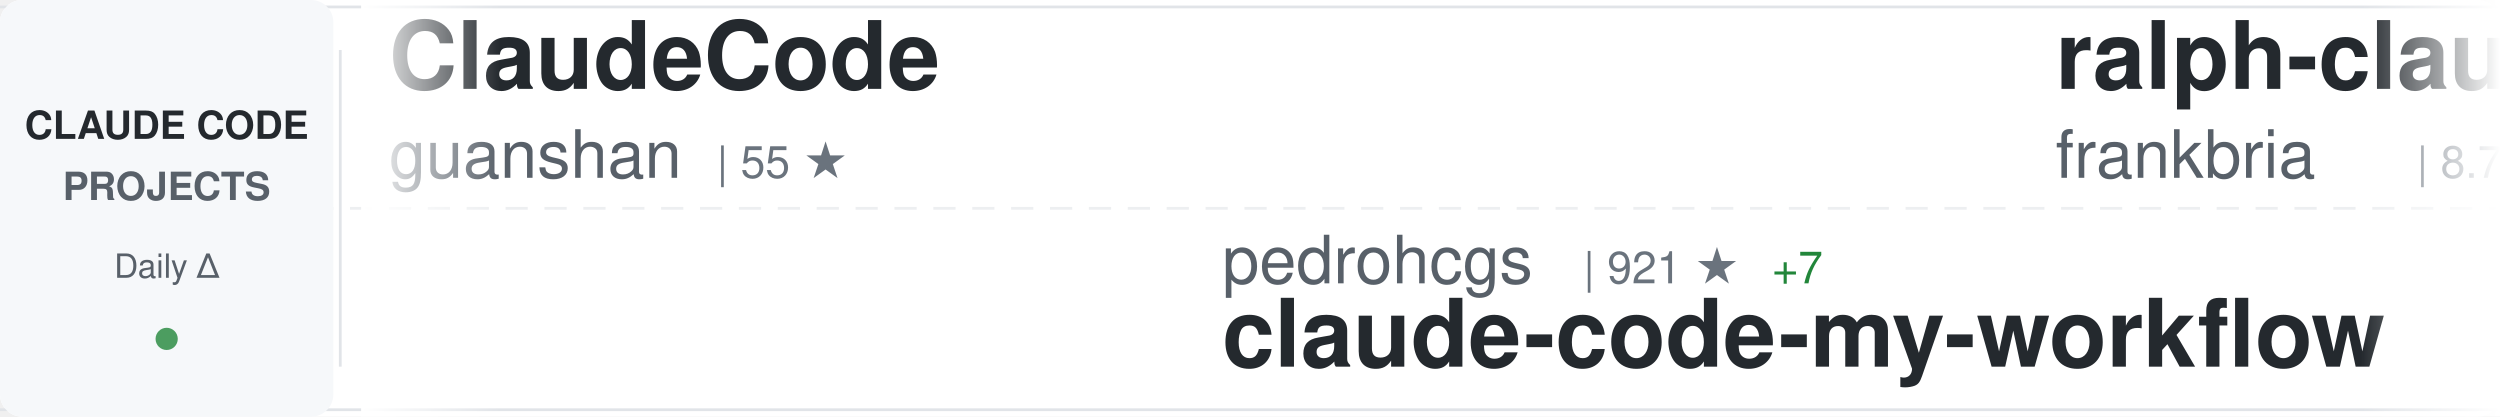
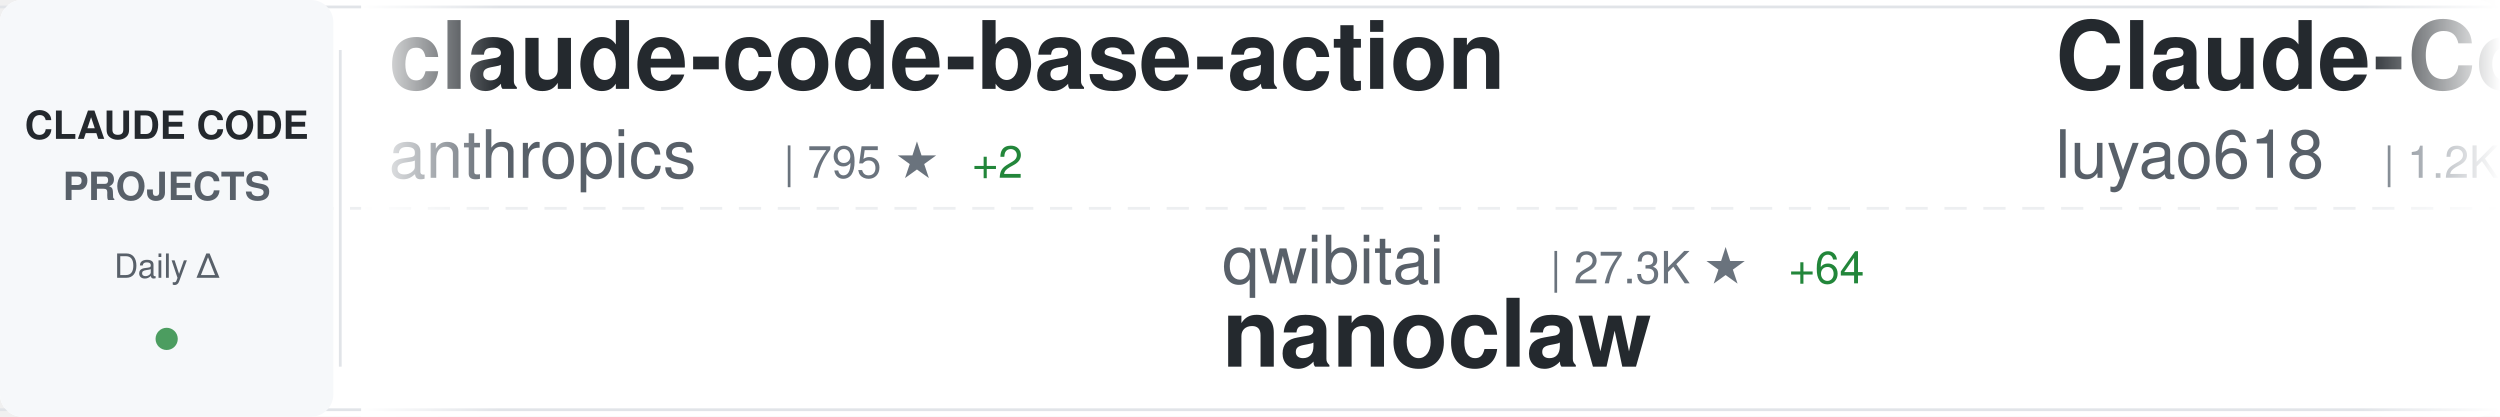
<svg xmlns="http://www.w3.org/2000/svg" width="900" height="150">
  <defs>
    <linearGradient id="awesomeLeftFade" x1="0%" y1="0%" x2="100%" y2="0%">
      <stop offset="0%" style="stop-color:#ffffff;stop-opacity:1" />
      <stop offset="100%" style="stop-color:#ffffff;stop-opacity:0" />
    </linearGradient>
    <linearGradient id="awesomeRightFade" x1="0%" y1="0%" x2="100%" y2="0%">
      <stop offset="0%" style="stop-color:#ffffff;stop-opacity:0" />
      <stop offset="100%" style="stop-color:#ffffff;stop-opacity:1" />
    </linearGradient>
  </defs>
  <rect width="900" height="150" fill="#ffffff" rx="8" />
  <rect x="0" y="2" width="900" height="1" fill="#e1e4e8" />
  <rect x="0" y="147" width="900" height="1" fill="#e1e4e8" />
  <line x1="0" y1="75" x2="900" y2="75" stroke="#e1e4e8" stroke-width="1" stroke-dasharray="8 6" opacity="0.6" />
  <rect x="0" y="0" width="120" height="150" fill="#f6f8fa" rx="8" />
  <text x="60" y="50" font-family="-apple-system, BlinkMacSystemFont, 'Segoe UI', Helvetica, Arial, sans-serif" font-size="14" font-weight="600" fill="#24292e" text-anchor="middle">CLAUDE CODE</text>
  <text x="60" y="72" font-family="-apple-system, BlinkMacSystemFont, 'Segoe UI', Helvetica, Arial, sans-serif" font-size="14" font-weight="600" fill="#586069" text-anchor="middle">PROJECTS</text>
  <text x="60" y="100" font-family="-apple-system, BlinkMacSystemFont, 'Segoe UI', Helvetica, Arial, sans-serif" font-size="12" font-weight="500" fill="#586069" text-anchor="middle">Daily Δ</text>
  <circle cx="60" cy="122" r="4" fill="#22863a" opacity="0.8" />
  <rect x="122" y="18" width="1" height="114" fill="#e1e4e8" />
  <clipPath id="awesomeTickerClip">
    <rect x="130" y="0" width="770" height="150" />
  </clipPath>
  <g clip-path="url(#awesomeTickerClip)">
    <g id="awesomeTickerItems">
      <animateTransform attributeName="transform" attributeType="XML" type="translate" from="0 0" to="-3000 0" dur="54s" repeatCount="indefinite" />
      <g transform="translate(0, 0)">
-         <text x="140" y="32" font-family="-apple-system, BlinkMacSystemFont, 'Segoe UI', Helvetica, Arial, sans-serif" font-size="34" font-weight="600" fill="#24292e">ClaudeCode</text>
-         <text x="140" y="64" font-family="-apple-system, BlinkMacSystemFont, 'Segoe UI', Helvetica, Arial, sans-serif" font-size="24" font-weight="400" fill="#586069">guanshan</text>
-         <text x="258" y="64" font-family="-apple-system, BlinkMacSystemFont, 'Segoe UI', Helvetica, Arial, sans-serif" font-size="16" font-weight="500" fill="#6a737d">| 55 ★</text>
+         <text x="140" y="32" font-family="-apple-system, BlinkMacSystemFont, 'Segoe UI', Helvetica, Arial, sans-serif" font-size="34" font-weight="600" fill="#24292e">claude-code-base-action</text>
+         <text x="140" y="64" font-family="-apple-system, BlinkMacSystemFont, 'Segoe UI', Helvetica, Arial, sans-serif" font-size="24" font-weight="400" fill="#586069">anthropics</text>
+         <text x="282" y="64" font-family="-apple-system, BlinkMacSystemFont, 'Segoe UI', Helvetica, Arial, sans-serif" font-size="16" font-weight="500" fill="#6a737d">| 795 ★</text>
+         <text x="350" y="64" font-family="-apple-system, BlinkMacSystemFont, 'Segoe UI', Helvetica, Arial, sans-serif" font-size="16" font-weight="500" fill="#22863a"> +2</text>
      </g>
      <g transform="translate(300, 0)">
-         <text x="140" y="102" font-family="-apple-system, BlinkMacSystemFont, 'Segoe UI', Helvetica, Arial, sans-serif" font-size="24" font-weight="400" fill="#586069">pedrohcgs</text>
-         <text x="270" y="102" font-family="-apple-system, BlinkMacSystemFont, 'Segoe UI', Helvetica, Arial, sans-serif" font-size="16" font-weight="500" fill="#6a737d">| 921 ★</text>
-         <text x="338" y="102" font-family="-apple-system, BlinkMacSystemFont, 'Segoe UI', Helvetica, Arial, sans-serif" font-size="16" font-weight="500" fill="#22863a"> +7</text>
-         <text x="140" y="132" font-family="-apple-system, BlinkMacSystemFont, 'Segoe UI', Helvetica, Arial, sans-serif" font-size="34" font-weight="600" fill="#24292e">claude-code-my-workflow</text>
+         <text x="140" y="102" font-family="-apple-system, BlinkMacSystemFont, 'Segoe UI', Helvetica, Arial, sans-serif" font-size="24" font-weight="400" fill="#586069">qwibitai</text>
+         <text x="258" y="102" font-family="-apple-system, BlinkMacSystemFont, 'Segoe UI', Helvetica, Arial, sans-serif" font-size="16" font-weight="500" fill="#6a737d">| 27.3K ★</text>
+         <text x="344" y="102" font-family="-apple-system, BlinkMacSystemFont, 'Segoe UI', Helvetica, Arial, sans-serif" font-size="16" font-weight="500" fill="#22863a"> +64</text>
+         <text x="140" y="132" font-family="-apple-system, BlinkMacSystemFont, 'Segoe UI', Helvetica, Arial, sans-serif" font-size="34" font-weight="600" fill="#24292e">nanoclaw</text>
      </g>
      <g transform="translate(600, 0)">
-         <text x="140" y="32" font-family="-apple-system, BlinkMacSystemFont, 'Segoe UI', Helvetica, Arial, sans-serif" font-size="34" font-weight="600" fill="#24292e">ralph-claude-code</text>
-         <text x="140" y="64" font-family="-apple-system, BlinkMacSystemFont, 'Segoe UI', Helvetica, Arial, sans-serif" font-size="24" font-weight="400" fill="#586069">frankbria</text>
-         <text x="270" y="64" font-family="-apple-system, BlinkMacSystemFont, 'Segoe UI', Helvetica, Arial, sans-serif" font-size="16" font-weight="500" fill="#6a737d">| 8.7K ★</text>
-         <text x="347" y="64" font-family="-apple-system, BlinkMacSystemFont, 'Segoe UI', Helvetica, Arial, sans-serif" font-size="16" font-weight="500" fill="#22863a"> +20</text>
+         <text x="140" y="32" font-family="-apple-system, BlinkMacSystemFont, 'Segoe UI', Helvetica, Arial, sans-serif" font-size="34" font-weight="600" fill="#24292e">Claude-Code-Source-Study</text>
+         <text x="140" y="64" font-family="-apple-system, BlinkMacSystemFont, 'Segoe UI', Helvetica, Arial, sans-serif" font-size="24" font-weight="400" fill="#586069">luyao618</text>
+         <text x="258" y="64" font-family="-apple-system, BlinkMacSystemFont, 'Segoe UI', Helvetica, Arial, sans-serif" font-size="16" font-weight="500" fill="#6a737d">| 1.2K ★</text>
+         <text x="335" y="64" font-family="-apple-system, BlinkMacSystemFont, 'Segoe UI', Helvetica, Arial, sans-serif" font-size="16" font-weight="500" fill="#22863a"> +9</text>
      </g>
      <g transform="translate(900, 0)">
-         <text x="140" y="102" font-family="-apple-system, BlinkMacSystemFont, 'Segoe UI', Helvetica, Arial, sans-serif" font-size="24" font-weight="400" fill="#586069">rohitg00</text>
-         <text x="258" y="102" font-family="-apple-system, BlinkMacSystemFont, 'Segoe UI', Helvetica, Arial, sans-serif" font-size="16" font-weight="500" fill="#6a737d">| 1.3K ★</text>
-         <text x="335" y="102" font-family="-apple-system, BlinkMacSystemFont, 'Segoe UI', Helvetica, Arial, sans-serif" font-size="16" font-weight="500" fill="#22863a"> +21</text>
-         <text x="140" y="132" font-family="-apple-system, BlinkMacSystemFont, 'Segoe UI', Helvetica, Arial, sans-serif" font-size="34" font-weight="600" fill="#24292e">awesome-claude-code-tool...</text>
+         <text x="140" y="102" font-family="-apple-system, BlinkMacSystemFont, 'Segoe UI', Helvetica, Arial, sans-serif" font-size="24" font-weight="400" fill="#586069">musistudio</text>
+         <text x="282" y="102" font-family="-apple-system, BlinkMacSystemFont, 'Segoe UI', Helvetica, Arial, sans-serif" font-size="16" font-weight="500" fill="#6a737d">| 32.3K ★</text>
+         <text x="368" y="102" font-family="-apple-system, BlinkMacSystemFont, 'Segoe UI', Helvetica, Arial, sans-serif" font-size="16" font-weight="500" fill="#22863a"> +82</text>
+         <text x="140" y="132" font-family="-apple-system, BlinkMacSystemFont, 'Segoe UI', Helvetica, Arial, sans-serif" font-size="34" font-weight="600" fill="#24292e">claude-code-router</text>
      </g>
      <g transform="translate(1200, 0)">
-         <text x="140" y="32" font-family="-apple-system, BlinkMacSystemFont, 'Segoe UI', Helvetica, Arial, sans-serif" font-size="34" font-weight="600" fill="#24292e">everything-claude-code</text>
-         <text x="140" y="64" font-family="-apple-system, BlinkMacSystemFont, 'Segoe UI', Helvetica, Arial, sans-serif" font-size="24" font-weight="400" fill="#586069">affaan-m</text>
-         <text x="258" y="64" font-family="-apple-system, BlinkMacSystemFont, 'Segoe UI', Helvetica, Arial, sans-serif" font-size="16" font-weight="500" fill="#6a737d">| 156.9K ★</text>
-         <text x="353" y="64" font-family="-apple-system, BlinkMacSystemFont, 'Segoe UI', Helvetica, Arial, sans-serif" font-size="16" font-weight="500" fill="#22863a"> +1.4K</text>
+         <text x="140" y="32" font-family="-apple-system, BlinkMacSystemFont, 'Segoe UI', Helvetica, Arial, sans-serif" font-size="34" font-weight="600" fill="#24292e">edmunds-claude-code</text>
+         <text x="140" y="64" font-family="-apple-system, BlinkMacSystemFont, 'Segoe UI', Helvetica, Arial, sans-serif" font-size="24" font-weight="400" fill="#586069">edmund-io</text>
+         <text x="270" y="64" font-family="-apple-system, BlinkMacSystemFont, 'Segoe UI', Helvetica, Arial, sans-serif" font-size="16" font-weight="500" fill="#6a737d">| 1.4K ★</text>
+         <text x="347" y="64" font-family="-apple-system, BlinkMacSystemFont, 'Segoe UI', Helvetica, Arial, sans-serif" font-size="16" font-weight="500" fill="#22863a"> +4</text>
      </g>
      <g transform="translate(1500, 0)">
-         <text x="140" y="102" font-family="-apple-system, BlinkMacSystemFont, 'Segoe UI', Helvetica, Arial, sans-serif" font-size="24" font-weight="400" fill="#586069">chauncygu</text>
-         <text x="270" y="102" font-family="-apple-system, BlinkMacSystemFont, 'Segoe UI', Helvetica, Arial, sans-serif" font-size="16" font-weight="500" fill="#6a737d">| 2.1K ★</text>
-         <text x="347" y="102" font-family="-apple-system, BlinkMacSystemFont, 'Segoe UI', Helvetica, Arial, sans-serif" font-size="16" font-weight="500" fill="#22863a"> +20</text>
-         <text x="140" y="132" font-family="-apple-system, BlinkMacSystemFont, 'Segoe UI', Helvetica, Arial, sans-serif" font-size="34" font-weight="600" fill="#24292e">collection-claude-code-s...</text>
+         <text x="140" y="102" font-family="-apple-system, BlinkMacSystemFont, 'Segoe UI', Helvetica, Arial, sans-serif" font-size="24" font-weight="400" fill="#586069">VoltAgent</text>
+         <text x="270" y="102" font-family="-apple-system, BlinkMacSystemFont, 'Segoe UI', Helvetica, Arial, sans-serif" font-size="16" font-weight="500" fill="#6a737d">| 17.4K ★</text>
+         <text x="356" y="102" font-family="-apple-system, BlinkMacSystemFont, 'Segoe UI', Helvetica, Arial, sans-serif" font-size="16" font-weight="500" fill="#22863a"> +98</text>
+         <text x="140" y="132" font-family="-apple-system, BlinkMacSystemFont, 'Segoe UI', Helvetica, Arial, sans-serif" font-size="34" font-weight="600" fill="#24292e">awesome-claude-code-suba...</text>
      </g>
      <g transform="translate(1800, 0)">
-         <text x="140" y="32" font-family="-apple-system, BlinkMacSystemFont, 'Segoe UI', Helvetica, Arial, sans-serif" font-size="34" font-weight="600" fill="#24292e">claude-code-rev</text>
-         <text x="140" y="64" font-family="-apple-system, BlinkMacSystemFont, 'Segoe UI', Helvetica, Arial, sans-serif" font-size="24" font-weight="400" fill="#586069">oboard</text>
-         <text x="234" y="64" font-family="-apple-system, BlinkMacSystemFont, 'Segoe UI', Helvetica, Arial, sans-serif" font-size="16" font-weight="500" fill="#6a737d">| 3.0K ★</text>
-         <text x="311" y="64" font-family="-apple-system, BlinkMacSystemFont, 'Segoe UI', Helvetica, Arial, sans-serif" font-size="16" font-weight="500" fill="#22863a"> +16</text>
+         <text x="140" y="32" font-family="-apple-system, BlinkMacSystemFont, 'Segoe UI', Helvetica, Arial, sans-serif" font-size="34" font-weight="600" fill="#24292e">claude-code-best-practic...</text>
+         <text x="140" y="64" font-family="-apple-system, BlinkMacSystemFont, 'Segoe UI', Helvetica, Arial, sans-serif" font-size="24" font-weight="400" fill="#586069">shanraisshan</text>
+         <text x="306" y="64" font-family="-apple-system, BlinkMacSystemFont, 'Segoe UI', Helvetica, Arial, sans-serif" font-size="16" font-weight="500" fill="#6a737d">| 44.8K ★</text>
+         <text x="392" y="64" font-family="-apple-system, BlinkMacSystemFont, 'Segoe UI', Helvetica, Arial, sans-serif" font-size="16" font-weight="500" fill="#22863a"> +1.5K</text>
      </g>
      <g transform="translate(2100, 0)">
-         <text x="140" y="102" font-family="-apple-system, BlinkMacSystemFont, 'Segoe UI', Helvetica, Arial, sans-serif" font-size="24" font-weight="400" fill="#586069">ykdojo</text>
-         <text x="234" y="102" font-family="-apple-system, BlinkMacSystemFont, 'Segoe UI', Helvetica, Arial, sans-serif" font-size="16" font-weight="500" fill="#6a737d">| 7.7K ★</text>
-         <text x="311" y="102" font-family="-apple-system, BlinkMacSystemFont, 'Segoe UI', Helvetica, Arial, sans-serif" font-size="16" font-weight="500" fill="#22863a"> +54</text>
-         <text x="140" y="132" font-family="-apple-system, BlinkMacSystemFont, 'Segoe UI', Helvetica, Arial, sans-serif" font-size="34" font-weight="600" fill="#24292e">claude-code-tips</text>
+         <text x="140" y="102" font-family="-apple-system, BlinkMacSystemFont, 'Segoe UI', Helvetica, Arial, sans-serif" font-size="24" font-weight="400" fill="#586069">davila7</text>
+         <text x="246" y="102" font-family="-apple-system, BlinkMacSystemFont, 'Segoe UI', Helvetica, Arial, sans-serif" font-size="16" font-weight="500" fill="#6a737d">| 24.6K ★</text>
+         <text x="332" y="102" font-family="-apple-system, BlinkMacSystemFont, 'Segoe UI', Helvetica, Arial, sans-serif" font-size="16" font-weight="500" fill="#22863a"> +41</text>
+         <text x="140" y="132" font-family="-apple-system, BlinkMacSystemFont, 'Segoe UI', Helvetica, Arial, sans-serif" font-size="34" font-weight="600" fill="#24292e">claude-code-templates</text>
      </g>
      <g transform="translate(2400, 0)">
-         <text x="140" y="32" font-family="-apple-system, BlinkMacSystemFont, 'Segoe UI', Helvetica, Arial, sans-serif" font-size="34" font-weight="600" fill="#24292e">claude_code_src</text>
-         <text x="140" y="64" font-family="-apple-system, BlinkMacSystemFont, 'Segoe UI', Helvetica, Arial, sans-serif" font-size="24" font-weight="400" fill="#586069">ponponon</text>
-         <text x="258" y="64" font-family="-apple-system, BlinkMacSystemFont, 'Segoe UI', Helvetica, Arial, sans-serif" font-size="16" font-weight="500" fill="#6a737d">| 2.2K ★</text>
-         <text x="335" y="64" font-family="-apple-system, BlinkMacSystemFont, 'Segoe UI', Helvetica, Arial, sans-serif" font-size="16" font-weight="500" fill="#22863a"> +7</text>
+         <text x="140" y="32" font-family="-apple-system, BlinkMacSystemFont, 'Segoe UI', Helvetica, Arial, sans-serif" font-size="34" font-weight="600" fill="#24292e">claude-code-source-build</text>
+         <text x="140" y="64" font-family="-apple-system, BlinkMacSystemFont, 'Segoe UI', Helvetica, Arial, sans-serif" font-size="24" font-weight="400" fill="#586069">andrew-kramer-inno</text>
+         <text x="378" y="64" font-family="-apple-system, BlinkMacSystemFont, 'Segoe UI', Helvetica, Arial, sans-serif" font-size="16" font-weight="500" fill="#6a737d">| 568 ★</text>
+         <text x="446" y="64" font-family="-apple-system, BlinkMacSystemFont, 'Segoe UI', Helvetica, Arial, sans-serif" font-size="16" font-weight="500" fill="#22863a"> +2</text>
      </g>
      <g transform="translate(2700, 0)">
-         <text x="140" y="102" font-family="-apple-system, BlinkMacSystemFont, 'Segoe UI', Helvetica, Arial, sans-serif" font-size="24" font-weight="400" fill="#586069">Cranot</text>
-         <text x="234" y="102" font-family="-apple-system, BlinkMacSystemFont, 'Segoe UI', Helvetica, Arial, sans-serif" font-size="16" font-weight="500" fill="#6a737d">| 2.6K ★</text>
-         <text x="311" y="102" font-family="-apple-system, BlinkMacSystemFont, 'Segoe UI', Helvetica, Arial, sans-serif" font-size="16" font-weight="500" fill="#22863a"> +5</text>
-         <text x="140" y="132" font-family="-apple-system, BlinkMacSystemFont, 'Segoe UI', Helvetica, Arial, sans-serif" font-size="34" font-weight="600" fill="#24292e">claude-code-guide</text>
+         <text x="140" y="102" font-family="-apple-system, BlinkMacSystemFont, 'Segoe UI', Helvetica, Arial, sans-serif" font-size="24" font-weight="400" fill="#586069">huangserva</text>
+         <text x="282" y="102" font-family="-apple-system, BlinkMacSystemFont, 'Segoe UI', Helvetica, Arial, sans-serif" font-size="16" font-weight="500" fill="#6a737d">| 552 ★</text>
+         <text x="350" y="102" font-family="-apple-system, BlinkMacSystemFont, 'Segoe UI', Helvetica, Arial, sans-serif" font-size="16" font-weight="500" fill="#22863a"> +1</text>
+         <text x="140" y="132" font-family="-apple-system, BlinkMacSystemFont, 'Segoe UI', Helvetica, Arial, sans-serif" font-size="34" font-weight="600" fill="#24292e">claude-code-cli</text>
      </g>
      <g transform="translate(3000, 0)">
-         <text x="140" y="32" font-family="-apple-system, BlinkMacSystemFont, 'Segoe UI', Helvetica, Arial, sans-serif" font-size="34" font-weight="600" fill="#24292e">ClaudeCode</text>
-         <text x="140" y="64" font-family="-apple-system, BlinkMacSystemFont, 'Segoe UI', Helvetica, Arial, sans-serif" font-size="24" font-weight="400" fill="#586069">guanshan</text>
-         <text x="258" y="64" font-family="-apple-system, BlinkMacSystemFont, 'Segoe UI', Helvetica, Arial, sans-serif" font-size="16" font-weight="500" fill="#6a737d">| 55 ★</text>
+         <text x="140" y="32" font-family="-apple-system, BlinkMacSystemFont, 'Segoe UI', Helvetica, Arial, sans-serif" font-size="34" font-weight="600" fill="#24292e">claude-code-base-action</text>
+         <text x="140" y="64" font-family="-apple-system, BlinkMacSystemFont, 'Segoe UI', Helvetica, Arial, sans-serif" font-size="24" font-weight="400" fill="#586069">anthropics</text>
+         <text x="282" y="64" font-family="-apple-system, BlinkMacSystemFont, 'Segoe UI', Helvetica, Arial, sans-serif" font-size="16" font-weight="500" fill="#6a737d">| 795 ★</text>
+         <text x="350" y="64" font-family="-apple-system, BlinkMacSystemFont, 'Segoe UI', Helvetica, Arial, sans-serif" font-size="16" font-weight="500" fill="#22863a"> +2</text>
      </g>
      <g transform="translate(3300, 0)">
-         <text x="140" y="102" font-family="-apple-system, BlinkMacSystemFont, 'Segoe UI', Helvetica, Arial, sans-serif" font-size="24" font-weight="400" fill="#586069">pedrohcgs</text>
-         <text x="270" y="102" font-family="-apple-system, BlinkMacSystemFont, 'Segoe UI', Helvetica, Arial, sans-serif" font-size="16" font-weight="500" fill="#6a737d">| 921 ★</text>
-         <text x="338" y="102" font-family="-apple-system, BlinkMacSystemFont, 'Segoe UI', Helvetica, Arial, sans-serif" font-size="16" font-weight="500" fill="#22863a"> +7</text>
-         <text x="140" y="132" font-family="-apple-system, BlinkMacSystemFont, 'Segoe UI', Helvetica, Arial, sans-serif" font-size="34" font-weight="600" fill="#24292e">claude-code-my-workflow</text>
+         <text x="140" y="102" font-family="-apple-system, BlinkMacSystemFont, 'Segoe UI', Helvetica, Arial, sans-serif" font-size="24" font-weight="400" fill="#586069">qwibitai</text>
+         <text x="258" y="102" font-family="-apple-system, BlinkMacSystemFont, 'Segoe UI', Helvetica, Arial, sans-serif" font-size="16" font-weight="500" fill="#6a737d">| 27.3K ★</text>
+         <text x="344" y="102" font-family="-apple-system, BlinkMacSystemFont, 'Segoe UI', Helvetica, Arial, sans-serif" font-size="16" font-weight="500" fill="#22863a"> +64</text>
+         <text x="140" y="132" font-family="-apple-system, BlinkMacSystemFont, 'Segoe UI', Helvetica, Arial, sans-serif" font-size="34" font-weight="600" fill="#24292e">nanoclaw</text>
      </g>
      <g transform="translate(3600, 0)">
-         <text x="140" y="32" font-family="-apple-system, BlinkMacSystemFont, 'Segoe UI', Helvetica, Arial, sans-serif" font-size="34" font-weight="600" fill="#24292e">ralph-claude-code</text>
-         <text x="140" y="64" font-family="-apple-system, BlinkMacSystemFont, 'Segoe UI', Helvetica, Arial, sans-serif" font-size="24" font-weight="400" fill="#586069">frankbria</text>
-         <text x="270" y="64" font-family="-apple-system, BlinkMacSystemFont, 'Segoe UI', Helvetica, Arial, sans-serif" font-size="16" font-weight="500" fill="#6a737d">| 8.7K ★</text>
-         <text x="347" y="64" font-family="-apple-system, BlinkMacSystemFont, 'Segoe UI', Helvetica, Arial, sans-serif" font-size="16" font-weight="500" fill="#22863a"> +20</text>
+         <text x="140" y="32" font-family="-apple-system, BlinkMacSystemFont, 'Segoe UI', Helvetica, Arial, sans-serif" font-size="34" font-weight="600" fill="#24292e">Claude-Code-Source-Study</text>
+         <text x="140" y="64" font-family="-apple-system, BlinkMacSystemFont, 'Segoe UI', Helvetica, Arial, sans-serif" font-size="24" font-weight="400" fill="#586069">luyao618</text>
+         <text x="258" y="64" font-family="-apple-system, BlinkMacSystemFont, 'Segoe UI', Helvetica, Arial, sans-serif" font-size="16" font-weight="500" fill="#6a737d">| 1.2K ★</text>
+         <text x="335" y="64" font-family="-apple-system, BlinkMacSystemFont, 'Segoe UI', Helvetica, Arial, sans-serif" font-size="16" font-weight="500" fill="#22863a"> +9</text>
      </g>
      <g transform="translate(3900, 0)">
-         <text x="140" y="102" font-family="-apple-system, BlinkMacSystemFont, 'Segoe UI', Helvetica, Arial, sans-serif" font-size="24" font-weight="400" fill="#586069">rohitg00</text>
-         <text x="258" y="102" font-family="-apple-system, BlinkMacSystemFont, 'Segoe UI', Helvetica, Arial, sans-serif" font-size="16" font-weight="500" fill="#6a737d">| 1.3K ★</text>
-         <text x="335" y="102" font-family="-apple-system, BlinkMacSystemFont, 'Segoe UI', Helvetica, Arial, sans-serif" font-size="16" font-weight="500" fill="#22863a"> +21</text>
-         <text x="140" y="132" font-family="-apple-system, BlinkMacSystemFont, 'Segoe UI', Helvetica, Arial, sans-serif" font-size="34" font-weight="600" fill="#24292e">awesome-claude-code-tool...</text>
+         <text x="140" y="102" font-family="-apple-system, BlinkMacSystemFont, 'Segoe UI', Helvetica, Arial, sans-serif" font-size="24" font-weight="400" fill="#586069">musistudio</text>
+         <text x="282" y="102" font-family="-apple-system, BlinkMacSystemFont, 'Segoe UI', Helvetica, Arial, sans-serif" font-size="16" font-weight="500" fill="#6a737d">| 32.3K ★</text>
+         <text x="368" y="102" font-family="-apple-system, BlinkMacSystemFont, 'Segoe UI', Helvetica, Arial, sans-serif" font-size="16" font-weight="500" fill="#22863a"> +82</text>
+         <text x="140" y="132" font-family="-apple-system, BlinkMacSystemFont, 'Segoe UI', Helvetica, Arial, sans-serif" font-size="34" font-weight="600" fill="#24292e">claude-code-router</text>
      </g>
    </g>
  </g>
  <rect x="130" y="0" width="50" height="150" fill="url(#awesomeLeftFade)" />
  <rect x="850" y="0" width="50" height="150" fill="url(#awesomeRightFade)" />
</svg>
